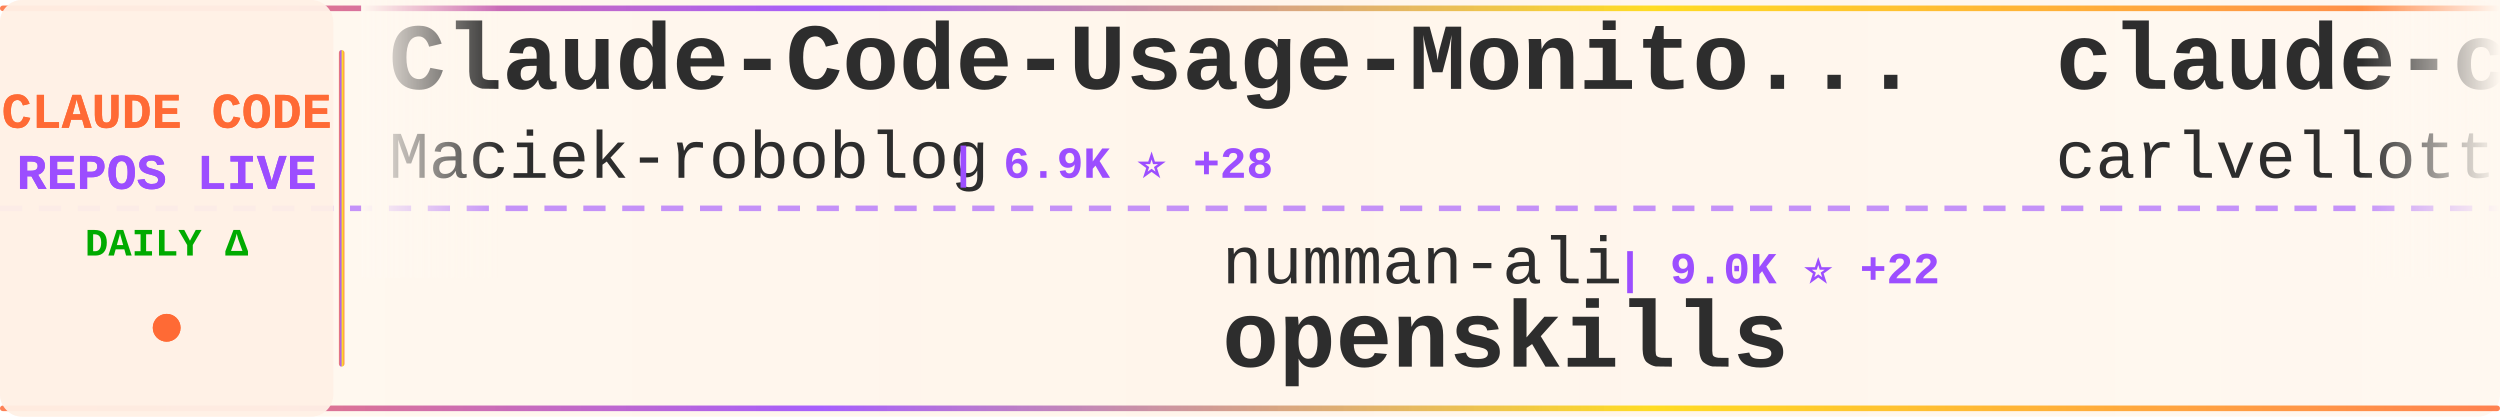
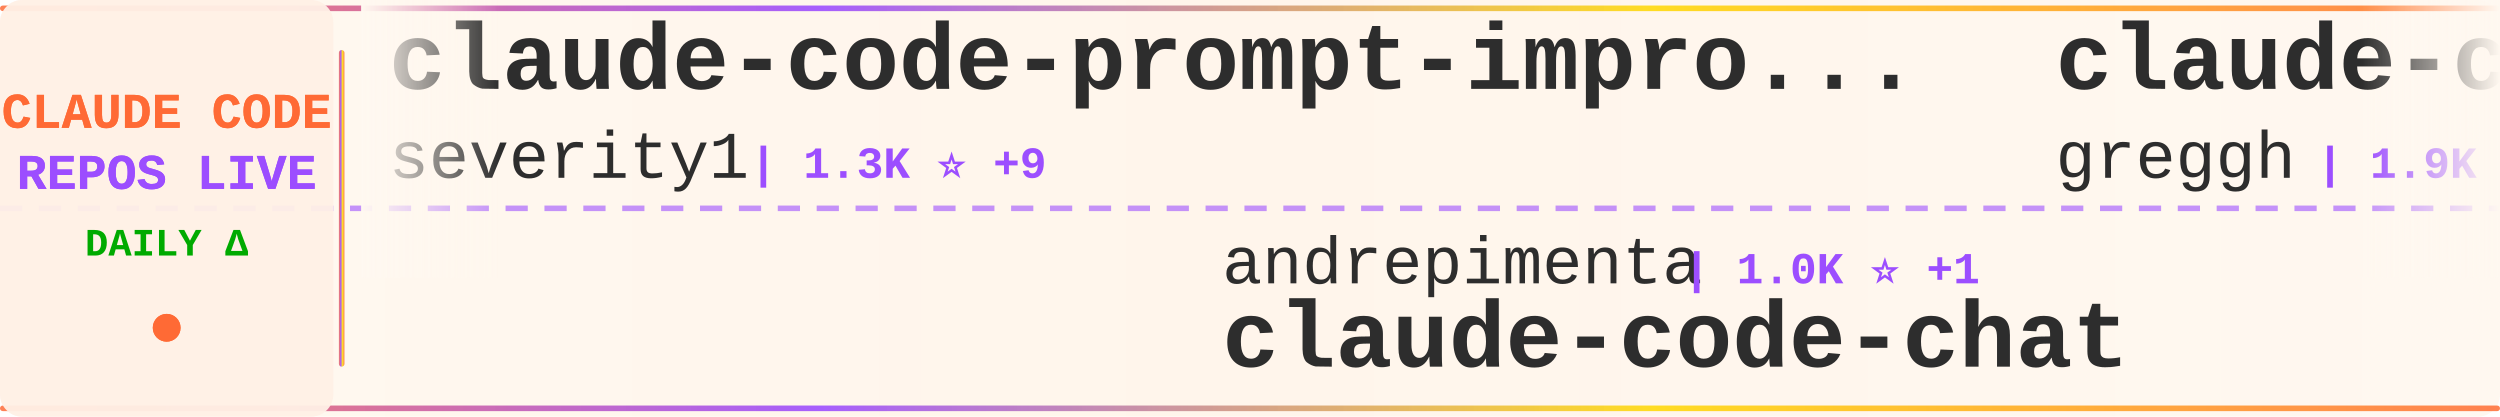
<svg xmlns="http://www.w3.org/2000/svg" width="900" height="150">
  <defs>
    <linearGradient id="tickerBg" x1="0%" y1="0%" x2="100%" y2="0%">
      <stop offset="0%" style="stop-color:#fff8f0;stop-opacity:0.98" />
      <stop offset="50%" style="stop-color:#fff5eb;stop-opacity:1" />
      <stop offset="100%" style="stop-color:#fff8f0;stop-opacity:0.98" />
    </linearGradient>
    <linearGradient id="borderGrad" x1="0%" y1="0%" x2="100%" y2="0%">
      <stop offset="0%" style="stop-color:#FF6B35;stop-opacity:0.85">
        <animate attributeName="stop-opacity" values="0.85;1;0.85" dur="2s" repeatCount="indefinite" />
      </stop>
      <stop offset="33%" style="stop-color:#9C4EFF;stop-opacity:0.9">
        <animate attributeName="stop-opacity" values="0.9;1;0.9" dur="2.2s" repeatCount="indefinite" />
      </stop>
      <stop offset="66%" style="stop-color:#FFD700;stop-opacity:0.85">
        <animate attributeName="stop-opacity" values="0.85;1;0.85" dur="1.8s" repeatCount="indefinite" />
      </stop>
      <stop offset="100%" style="stop-color:#FF6B35;stop-opacity:0.85">
        <animate attributeName="stop-opacity" values="0.85;1;0.85" dur="2s" repeatCount="indefinite" />
      </stop>
    </linearGradient>
    <filter id="textGlow">
      <feGaussianBlur stdDeviation="0.15" result="coloredBlur" />
      <feMerge>
        <feMergeNode in="coloredBlur" />
        <feMergeNode in="SourceGraphic" />
      </feMerge>
    </filter>
    <filter id="metricGlow">
      <feGaussianBlur stdDeviation="0.2" result="coloredBlur" />
      <feMerge>
        <feMergeNode in="coloredBlur" />
        <feMergeNode in="SourceGraphic" />
      </feMerge>
    </filter>
    <linearGradient id="leftFade" x1="0%" y1="0%" x2="100%" y2="0%">
      <stop offset="0%" style="stop-color:#fff8f0;stop-opacity:1" />
      <stop offset="100%" style="stop-color:#fff8f0;stop-opacity:0" />
    </linearGradient>
    <linearGradient id="rightFade" x1="0%" y1="0%" x2="100%" y2="0%">
      <stop offset="0%" style="stop-color:#fff8f0;stop-opacity:0" />
      <stop offset="100%" style="stop-color:#fff8f0;stop-opacity:1" />
    </linearGradient>
  </defs>
  <rect width="900" height="150" fill="url(#tickerBg)" rx="8" />
  <rect x="0" y="2" width="900" height="2" fill="url(#borderGrad)" rx="1" />
  <rect x="0" y="146" width="900" height="2" fill="url(#borderGrad)" rx="1" />
  <line x1="0" y1="75" x2="900" y2="75" stroke="#9C4EFF" stroke-width="2" stroke-dasharray="8 6" opacity="0.6" />
  <rect x="0" y="0" width="120" height="150" fill="#fff0e6" opacity="0.95" rx="8" />
  <text x="60" y="46" font-family="'Courier New', monospace" font-size="18" font-weight="bold" fill="#FF6B35" text-anchor="middle" filter="url(#textGlow)">
    CLAUDE CODE
  </text>
  <text x="60" y="68" font-family="'Courier New', monospace" font-size="18" font-weight="bold" fill="#9C4EFF" text-anchor="middle" filter="url(#textGlow)">
    REPOS LIVE
  </text>
  <text x="60" y="92" font-family="'Courier New', monospace" font-size="14" font-weight="bold" fill="#00aa00" text-anchor="middle">
    DAILY Δ
  </text>
  <circle cx="60" cy="118" r="5" fill="#FF6B35" filter="url(#metricGlow)">
    <animate attributeName="r" values="4;6;4" dur="1.5s" repeatCount="indefinite" />
    <animate attributeName="opacity" values="0.6;1;0.6" dur="1.5s" repeatCount="indefinite" />
  </circle>
  <rect x="122" y="18" width="2" height="114" fill="url(#borderGrad)" rx="1" />
  <clipPath id="tickerClip">
    <rect x="130" y="0" width="770" height="150" />
  </clipPath>
  <g clip-path="url(#tickerClip)">
    <g id="tickerItems">
      <animateTransform attributeName="transform" attributeType="XML" type="translate" from="0 0" to="-3000 0" dur="54s" repeatCount="indefinite" />
      <g transform="translate(0, 0)">
-         <text x="140" y="32" font-family="'Courier New', monospace" font-size="34" font-weight="bold" fill="#2d2d2d">Claude-Code-Usage-Monito...</text>
-         <text x="140" y="64" font-family="'Courier New', monospace" font-size="24" font-weight="normal" fill="#2d2d2d" opacity="1.0">Maciek-roboblog</text>
-         <text x="342" y="64" font-family="'Courier New', monospace" font-size="16" font-weight="bold" fill="#9C4EFF"> | 6.9K ⭐ +28</text>
+         <text x="140" y="32" font-family="'Courier New', monospace" font-size="34" font-weight="bold" fill="#2d2d2d">claude-code-prompt-impro...</text>
+         <text x="140" y="64" font-family="'Courier New', monospace" font-size="24" font-weight="normal" fill="#2d2d2d" opacity="1.0">severity1</text>
+         <text x="270" y="64" font-family="'Courier New', monospace" font-size="16" font-weight="bold" fill="#9C4EFF"> | 1.3K ⭐ +9</text>
      </g>
      <g transform="translate(300, 0)">
-         <text x="140" y="102" font-family="'Courier New', monospace" font-size="24" font-weight="normal" fill="#2d2d2d" opacity="1.0">numman-ali</text>
-         <text x="282" y="102" font-family="'Courier New', monospace" font-size="16" font-weight="bold" fill="#9C4EFF"> | 9.0K ⭐ +22</text>
-         <text x="140" y="132" font-family="'Courier New', monospace" font-size="34" font-weight="bold" fill="#2d2d2d">openskills</text>
+         <text x="140" y="102" font-family="'Courier New', monospace" font-size="24" font-weight="normal" fill="#2d2d2d" opacity="1.0">andrepimenta</text>
+         <text x="306" y="102" font-family="'Courier New', monospace" font-size="16" font-weight="bold" fill="#9C4EFF"> | 1.0K ⭐ +1</text>
+         <text x="140" y="132" font-family="'Courier New', monospace" font-size="34" font-weight="bold" fill="#2d2d2d">claude-code-chat</text>
      </g>
      <g transform="translate(600, 0)">
-         <text x="140" y="32" font-family="'Courier New', monospace" font-size="34" font-weight="bold" fill="#2d2d2d">claude-code-pm-course</text>
-         <text x="140" y="64" font-family="'Courier New', monospace" font-size="24" font-weight="normal" fill="#2d2d2d" opacity="1.0">carlvellotti</text>
-         <text x="306" y="64" font-family="'Courier New', monospace" font-size="16" font-weight="bold" fill="#9C4EFF"> | 1.6K ⭐ +9</text>
+         <text x="140" y="32" font-family="'Courier New', monospace" font-size="34" font-weight="bold" fill="#2d2d2d">claude-code.nvim</text>
+         <text x="140" y="64" font-family="'Courier New', monospace" font-size="24" font-weight="normal" fill="#2d2d2d" opacity="1.0">greggh</text>
+         <text x="234" y="64" font-family="'Courier New', monospace" font-size="16" font-weight="bold" fill="#9C4EFF"> | 1.9K ⭐ +4</text>
      </g>
      <g transform="translate(900, 0)">
-         <text x="140" y="102" font-family="'Courier New', monospace" font-size="24" font-weight="normal" fill="#2d2d2d" opacity="1.0">jarrodwatts</text>
-         <text x="294" y="102" font-family="'Courier New', monospace" font-size="16" font-weight="bold" fill="#9C4EFF"> | 978 ⭐</text>
-         <text x="140" y="132" font-family="'Courier New', monospace" font-size="34" font-weight="bold" fill="#2d2d2d">claude-code-config</text>
+         <text x="140" y="102" font-family="'Courier New', monospace" font-size="24" font-weight="normal" fill="#2d2d2d" opacity="1.0">opactorai</text>
+         <text x="270" y="102" font-family="'Courier New', monospace" font-size="16" font-weight="bold" fill="#9C4EFF"> | 3.8K ⭐ +4</text>
+         <text x="140" y="132" font-family="'Courier New', monospace" font-size="34" font-weight="bold" fill="#2d2d2d">Claudable</text>
      </g>
      <g transform="translate(1200, 0)">
+         <text x="140" y="32" font-family="'Courier New', monospace" font-size="34" font-weight="bold" fill="#2d2d2d">claude-code-docs</text>
+         <text x="140" y="64" font-family="'Courier New', monospace" font-size="24" font-weight="normal" fill="#2d2d2d" opacity="1.0">ericbuess</text>
+         <text x="270" y="64" font-family="'Courier New', monospace" font-size="16" font-weight="bold" fill="#9C4EFF"> | 730 ⭐ +1</text>
+       </g>
+       <g transform="translate(1500, 0)">
+         <text x="140" y="102" font-family="'Courier New', monospace" font-size="24" font-weight="normal" fill="#2d2d2d" opacity="1.0">peterkrueck</text>
+         <text x="294" y="102" font-family="'Courier New', monospace" font-size="16" font-weight="bold" fill="#9C4EFF"> | 1.3K ⭐</text>
+         <text x="140" y="132" font-family="'Courier New', monospace" font-size="34" font-weight="bold" fill="#2d2d2d">Claude-Code-Development-...</text>
+       </g>
+       <g transform="translate(1800, 0)">
+         <text x="140" y="32" font-family="'Courier New', monospace" font-size="34" font-weight="bold" fill="#2d2d2d">opencode</text>
+         <text x="140" y="64" font-family="'Courier New', monospace" font-size="24" font-weight="normal" fill="#2d2d2d" opacity="1.0">anomalyco</text>
+         <text x="270" y="64" font-family="'Courier New', monospace" font-size="16" font-weight="bold" fill="#9C4EFF"> | 121.6K ⭐ +704</text>
+       </g>
+       <g transform="translate(2100, 0)">
+         <text x="140" y="102" font-family="'Courier New', monospace" font-size="24" font-weight="normal" fill="#2d2d2d" opacity="1.0">kn1026</text>
+         <text x="234" y="102" font-family="'Courier New', monospace" font-size="16" font-weight="bold" fill="#9C4EFF"> | 704 ⭐</text>
+         <text x="140" y="132" font-family="'Courier New', monospace" font-size="34" font-weight="bold" fill="#2d2d2d">cc</text>
+       </g>
+       <g transform="translate(2400, 0)">
        <text x="140" y="32" font-family="'Courier New', monospace" font-size="34" font-weight="bold" fill="#2d2d2d">awesome-claude-skills</text>
        <text x="140" y="64" font-family="'Courier New', monospace" font-size="24" font-weight="normal" fill="#2d2d2d" opacity="1.0">ComposioHQ</text>
-         <text x="282" y="64" font-family="'Courier New', monospace" font-size="16" font-weight="bold" fill="#9C4EFF"> | 43.6K ⭐ +333</text>
-       </g>
-       <g transform="translate(1500, 0)">
-         <text x="140" y="102" font-family="'Courier New', monospace" font-size="24" font-weight="normal" fill="#2d2d2d" opacity="1.0">Njengah</text>
-         <text x="246" y="102" font-family="'Courier New', monospace" font-size="16" font-weight="bold" fill="#9C4EFF"> | 1.4K ⭐ +6</text>
-         <text x="140" y="132" font-family="'Courier New', monospace" font-size="34" font-weight="bold" fill="#2d2d2d">claude-code-cheat-sheet</text>
-       </g>
-       <g transform="translate(1800, 0)">
-         <text x="140" y="32" font-family="'Courier New', monospace" font-size="34" font-weight="bold" fill="#2d2d2d">awesome-claude-code-plug...</text>
-         <text x="140" y="64" font-family="'Courier New', monospace" font-size="24" font-weight="normal" fill="#2d2d2d" opacity="1.0">ccplugins</text>
-         <text x="270" y="64" font-family="'Courier New', monospace" font-size="16" font-weight="bold" fill="#9C4EFF"> | 620 ⭐ +4</text>
-       </g>
-       <g transform="translate(2100, 0)">
-         <text x="140" y="102" font-family="'Courier New', monospace" font-size="24" font-weight="normal" fill="#2d2d2d" opacity="1.0">nishimoto265</text>
-         <text x="306" y="102" font-family="'Courier New', monospace" font-size="16" font-weight="bold" fill="#9C4EFF"> | 493 ⭐</text>
-         <text x="140" y="132" font-family="'Courier New', monospace" font-size="34" font-weight="bold" fill="#2d2d2d">Claude-Code-Communicatio...</text>
-       </g>
-       <g transform="translate(2400, 0)">
-         <text x="140" y="32" font-family="'Courier New', monospace" font-size="34" font-weight="bold" fill="#2d2d2d">cc-switch</text>
-         <text x="140" y="64" font-family="'Courier New', monospace" font-size="24" font-weight="normal" fill="#2d2d2d" opacity="1.0">farion1231</text>
-         <text x="282" y="64" font-family="'Courier New', monospace" font-size="16" font-weight="bold" fill="#9C4EFF"> | 27.7K ⭐ +531</text>
+         <text x="282" y="64" font-family="'Courier New', monospace" font-size="16" font-weight="bold" fill="#9C4EFF"> | 43.7K ⭐ +342</text>
      </g>
      <g transform="translate(2700, 0)">
-         <text x="140" y="102" font-family="'Courier New', monospace" font-size="24" font-weight="normal" fill="#2d2d2d" opacity="1.0">eyaltoledano</text>
-         <text x="306" y="102" font-family="'Courier New', monospace" font-size="16" font-weight="bold" fill="#9C4EFF"> | 25.9K ⭐ +10</text>
-         <text x="140" y="132" font-family="'Courier New', monospace" font-size="34" font-weight="bold" fill="#2d2d2d">claude-task-master</text>
+         <text x="140" y="102" font-family="'Courier New', monospace" font-size="24" font-weight="normal" fill="#2d2d2d" opacity="1.0">lyconear</text>
+         <text x="258" y="102" font-family="'Courier New', monospace" font-size="16" font-weight="bold" fill="#9C4EFF"> | 4 ⭐</text>
+         <text x="140" y="132" font-family="'Courier New', monospace" font-size="34" font-weight="bold" fill="#2d2d2d">Claude-Code</text>
      </g>
      <g transform="translate(3000, 0)">
-         <text x="140" y="32" font-family="'Courier New', monospace" font-size="34" font-weight="bold" fill="#2d2d2d">Claude-Code-Usage-Monito...</text>
-         <text x="140" y="64" font-family="'Courier New', monospace" font-size="24" font-weight="normal" fill="#2d2d2d" opacity="1.0">Maciek-roboblog</text>
-         <text x="342" y="64" font-family="'Courier New', monospace" font-size="16" font-weight="bold" fill="#9C4EFF"> | 6.9K ⭐ +28</text>
+         <text x="140" y="32" font-family="'Courier New', monospace" font-size="34" font-weight="bold" fill="#2d2d2d">claude-code-prompt-impro...</text>
+         <text x="140" y="64" font-family="'Courier New', monospace" font-size="24" font-weight="normal" fill="#2d2d2d" opacity="1.0">severity1</text>
+         <text x="270" y="64" font-family="'Courier New', monospace" font-size="16" font-weight="bold" fill="#9C4EFF"> | 1.3K ⭐ +9</text>
      </g>
      <g transform="translate(3300, 0)">
-         <text x="140" y="102" font-family="'Courier New', monospace" font-size="24" font-weight="normal" fill="#2d2d2d" opacity="1.0">numman-ali</text>
-         <text x="282" y="102" font-family="'Courier New', monospace" font-size="16" font-weight="bold" fill="#9C4EFF"> | 9.0K ⭐ +22</text>
-         <text x="140" y="132" font-family="'Courier New', monospace" font-size="34" font-weight="bold" fill="#2d2d2d">openskills</text>
+         <text x="140" y="102" font-family="'Courier New', monospace" font-size="24" font-weight="normal" fill="#2d2d2d" opacity="1.0">andrepimenta</text>
+         <text x="306" y="102" font-family="'Courier New', monospace" font-size="16" font-weight="bold" fill="#9C4EFF"> | 1.0K ⭐ +1</text>
+         <text x="140" y="132" font-family="'Courier New', monospace" font-size="34" font-weight="bold" fill="#2d2d2d">claude-code-chat</text>
      </g>
      <g transform="translate(3600, 0)">
-         <text x="140" y="32" font-family="'Courier New', monospace" font-size="34" font-weight="bold" fill="#2d2d2d">claude-code-pm-course</text>
-         <text x="140" y="64" font-family="'Courier New', monospace" font-size="24" font-weight="normal" fill="#2d2d2d" opacity="1.0">carlvellotti</text>
-         <text x="306" y="64" font-family="'Courier New', monospace" font-size="16" font-weight="bold" fill="#9C4EFF"> | 1.6K ⭐ +9</text>
+         <text x="140" y="32" font-family="'Courier New', monospace" font-size="34" font-weight="bold" fill="#2d2d2d">claude-code.nvim</text>
+         <text x="140" y="64" font-family="'Courier New', monospace" font-size="24" font-weight="normal" fill="#2d2d2d" opacity="1.0">greggh</text>
+         <text x="234" y="64" font-family="'Courier New', monospace" font-size="16" font-weight="bold" fill="#9C4EFF"> | 1.9K ⭐ +4</text>
      </g>
      <g transform="translate(3900, 0)">
-         <text x="140" y="102" font-family="'Courier New', monospace" font-size="24" font-weight="normal" fill="#2d2d2d" opacity="1.0">jarrodwatts</text>
-         <text x="294" y="102" font-family="'Courier New', monospace" font-size="16" font-weight="bold" fill="#9C4EFF"> | 978 ⭐</text>
-         <text x="140" y="132" font-family="'Courier New', monospace" font-size="34" font-weight="bold" fill="#2d2d2d">claude-code-config</text>
+         <text x="140" y="102" font-family="'Courier New', monospace" font-size="24" font-weight="normal" fill="#2d2d2d" opacity="1.0">opactorai</text>
+         <text x="270" y="102" font-family="'Courier New', monospace" font-size="16" font-weight="bold" fill="#9C4EFF"> | 3.8K ⭐ +4</text>
+         <text x="140" y="132" font-family="'Courier New', monospace" font-size="34" font-weight="bold" fill="#2d2d2d">Claudable</text>
      </g>
    </g>
  </g>
  <rect x="130" y="0" width="50" height="100" fill="url(#leftFade)" />
  <rect x="850" y="0" width="50" height="100" fill="url(#rightFade)" />
</svg>
